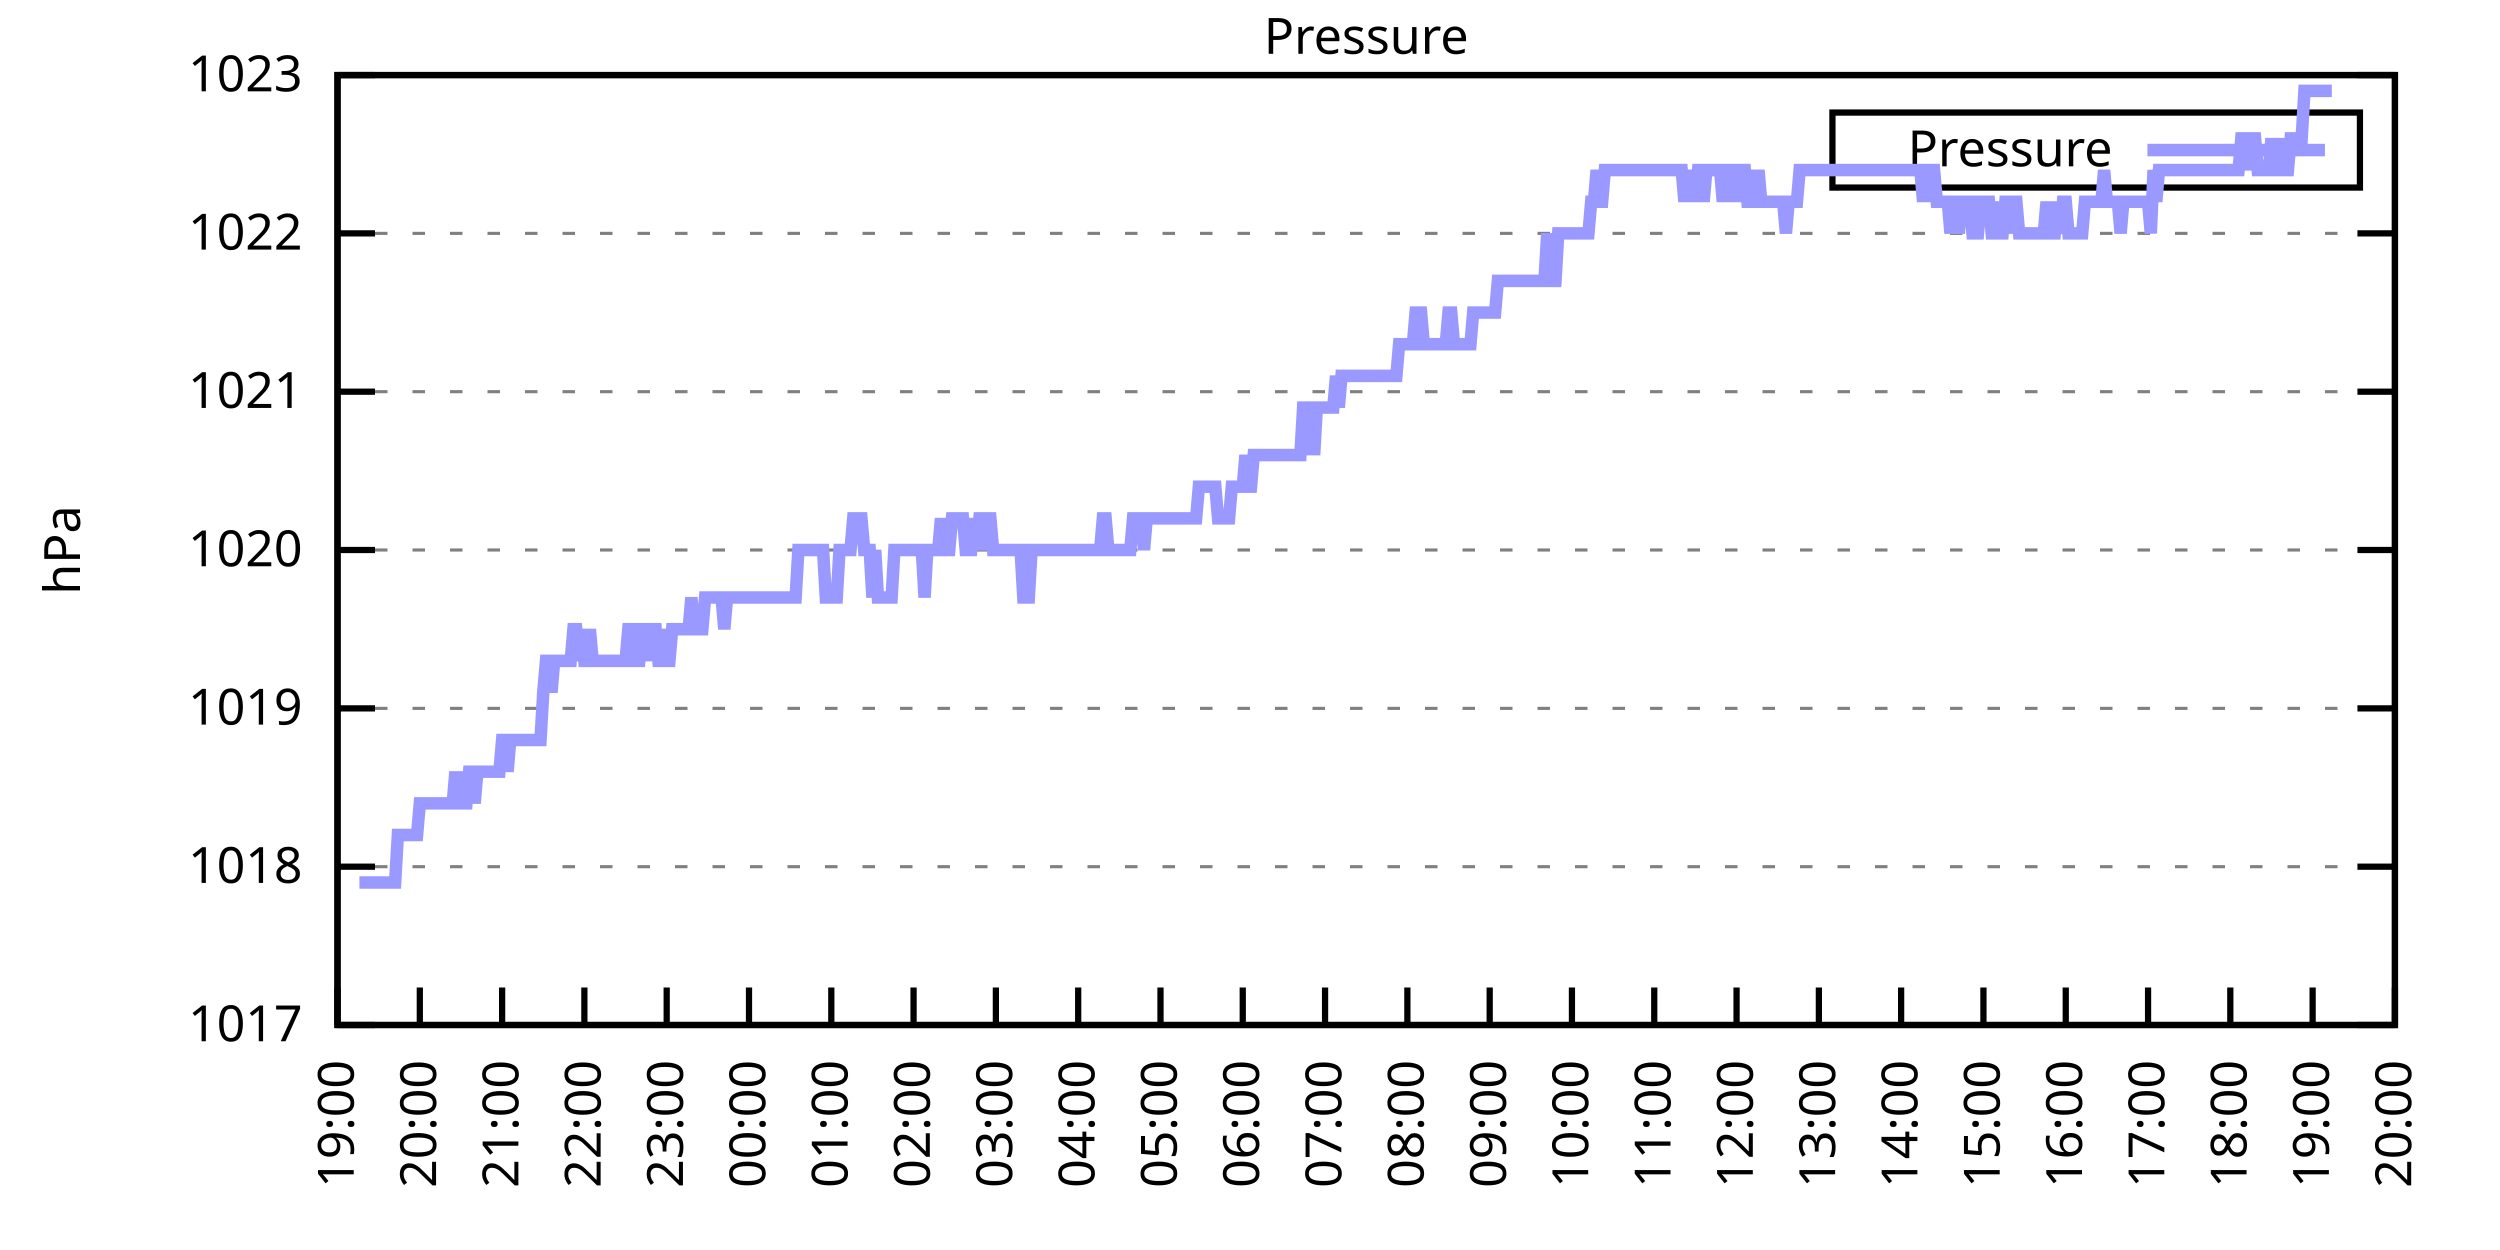
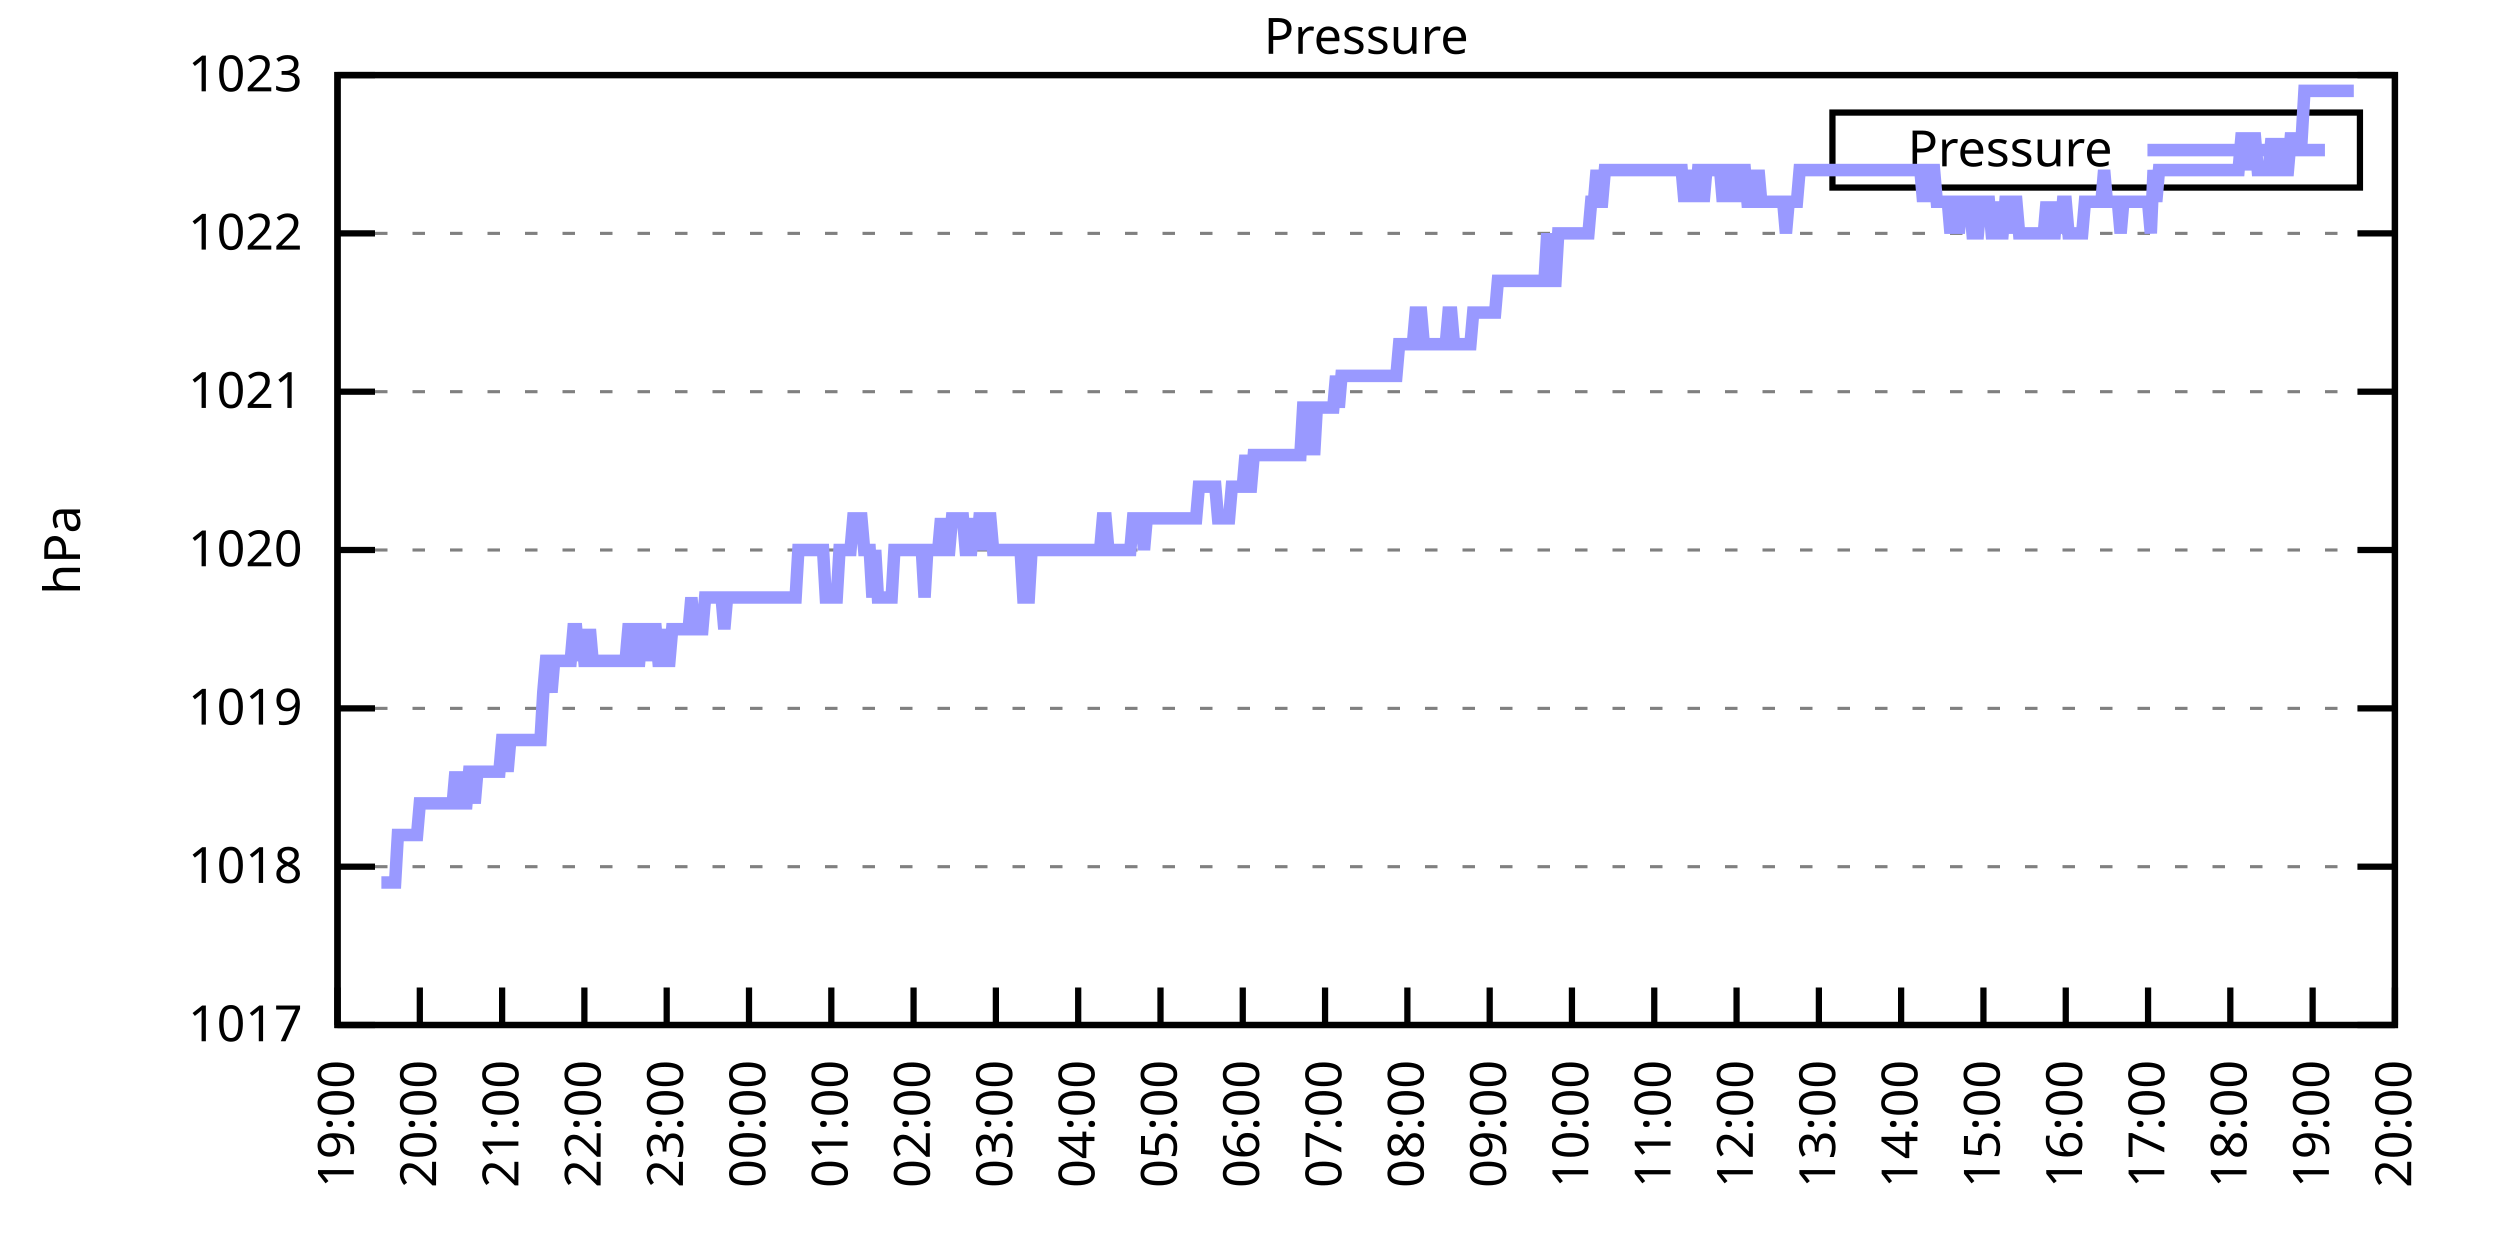
<svg xmlns="http://www.w3.org/2000/svg" xmlns:xlink="http://www.w3.org/1999/xlink" width="400" height="200" viewBox="0 0 400 200">
  <g id="gnuplot_canvas">
    <rect x="0" y="0" width="400" height="200" fill="none" />
    <defs>
      <circle id="gpDot" r="0.5" stroke-width="0.5" stroke="currentColor" />
      <path id="gpPt0" stroke-width="0.333" stroke="currentColor" d="M-1,0 h2 M0,-1 v2" />
      <path id="gpPt1" stroke-width="0.333" stroke="currentColor" d="M-1,-1 L1,1 M1,-1 L-1,1" />
      <path id="gpPt2" stroke-width="0.333" stroke="currentColor" d="M-1,0 L1,0 M0,-1 L0,1 M-1,-1 L1,1 M-1,1 L1,-1" />
      <rect id="gpPt3" stroke-width="0.333" stroke="currentColor" x="-1" y="-1" width="2" height="2" />
      <rect id="gpPt4" stroke-width="0.333" stroke="currentColor" fill="currentColor" x="-1" y="-1" width="2" height="2" />
      <circle id="gpPt5" stroke-width="0.333" stroke="currentColor" cx="0" cy="0" r="1" />
      <use xlink:href="#gpPt5" id="gpPt6" fill="currentColor" stroke="none" />
      <path id="gpPt7" stroke-width="0.333" stroke="currentColor" d="M0,-1.33 L-1.33,0.67 L1.33,0.67 z" />
      <use xlink:href="#gpPt7" id="gpPt8" fill="currentColor" stroke="none" />
      <use xlink:href="#gpPt7" id="gpPt9" stroke="currentColor" transform="rotate(180)" />
      <use xlink:href="#gpPt9" id="gpPt10" fill="currentColor" stroke="none" />
      <use xlink:href="#gpPt3" id="gpPt11" stroke="currentColor" transform="rotate(45)" />
      <use xlink:href="#gpPt11" id="gpPt12" fill="currentColor" stroke="none" />
      <path id="gpPt13" stroke-width="0.333" stroke="currentColor" d="M0,1.330 L1.265,0.411 L0.782,-1.067 L-0.782,-1.076 L-1.265,0.411 z" />
      <use xlink:href="#gpPt13" id="gpPt14" fill="currentColor" stroke="none" />
      <filter id="textbox" filterUnits="objectBoundingBox" x="0" y="0" height="1" width="1">
        <feFlood flood-color="white" flood-opacity="1" result="bgnd" />
        <feComposite in="SourceGraphic" in2="bgnd" operator="atop" />
      </filter>
      <filter id="greybox" filterUnits="objectBoundingBox" x="0" y="0" height="1" width="1">
        <feFlood flood-color="lightgrey" flood-opacity="1" result="grey" />
        <feComposite in="SourceGraphic" in2="grey" operator="atop" />
      </filter>
    </defs>
    <g fill="none" color="white" stroke="currentColor" stroke-width="1.00" stroke-linecap="butt" stroke-linejoin="miter">
</g>
    <g fill="none" color="black" stroke="currentColor" stroke-width="1.00" stroke-linecap="butt" stroke-linejoin="miter">
      <g stroke="none" shape-rendering="crispEdges">
        <polygon fill="rgb(255, 255, 255)" points="54.00,164.00 383.18,164.00 383.18,12.02 54.00,12.02 " />
      </g>
    </g>
    <g fill="none" color="black" stroke="currentColor" stroke-width="1.00" stroke-linecap="butt" stroke-linejoin="miter">
</g>
    <g fill="none" color="black" stroke="black" stroke-width="0.50" stroke-linecap="butt" stroke-linejoin="miter">
</g>
    <g fill="none" color="gray" stroke="currentColor" stroke-width="0.50" stroke-linecap="butt" stroke-linejoin="miter">
      <path stroke="gray" stroke-dasharray="2,4" class="gridline" d="M54.00,164.00 L383.19,164.00  " />
    </g>
    <g fill="none" color="gray" stroke="gray" stroke-width="1.00" stroke-linecap="butt" stroke-linejoin="miter">
</g>
    <g fill="none" color="black" stroke="currentColor" stroke-width="1.00" stroke-linecap="butt" stroke-linejoin="miter">
      <path stroke="black" d="M54.00,164.00 L60.00,164.00 M383.19,164.00 L377.19,164.00  " />
      <g transform="translate(48.40,166.60)" stroke="none" fill="black" font-family="Sans" font-size="8.00" text-anchor="end">
        <text>
          <tspan font-family="Sans"> 1017</tspan>
        </text>
      </g>
    </g>
    <g fill="none" color="black" stroke="currentColor" stroke-width="1.00" stroke-linecap="butt" stroke-linejoin="miter">
</g>
    <g fill="none" color="black" stroke="black" stroke-width="0.50" stroke-linecap="butt" stroke-linejoin="miter">
</g>
    <g fill="none" color="gray" stroke="currentColor" stroke-width="0.50" stroke-linecap="butt" stroke-linejoin="miter">
      <path stroke="gray" stroke-dasharray="2,4" class="gridline" d="M54.00,138.67 L383.19,138.67  " />
    </g>
    <g fill="none" color="gray" stroke="gray" stroke-width="1.00" stroke-linecap="butt" stroke-linejoin="miter">
</g>
    <g fill="none" color="black" stroke="currentColor" stroke-width="1.00" stroke-linecap="butt" stroke-linejoin="miter">
      <path stroke="black" d="M54.00,138.67 L60.00,138.67 M383.19,138.67 L377.19,138.67  " />
      <g transform="translate(48.40,141.27)" stroke="none" fill="black" font-family="Sans" font-size="8.00" text-anchor="end">
        <text>
          <tspan font-family="Sans"> 1018</tspan>
        </text>
      </g>
    </g>
    <g fill="none" color="black" stroke="currentColor" stroke-width="1.00" stroke-linecap="butt" stroke-linejoin="miter">
</g>
    <g fill="none" color="black" stroke="black" stroke-width="0.50" stroke-linecap="butt" stroke-linejoin="miter">
</g>
    <g fill="none" color="gray" stroke="currentColor" stroke-width="0.50" stroke-linecap="butt" stroke-linejoin="miter">
      <path stroke="gray" stroke-dasharray="2,4" class="gridline" d="M54.00,113.34 L383.19,113.34  " />
    </g>
    <g fill="none" color="gray" stroke="gray" stroke-width="1.00" stroke-linecap="butt" stroke-linejoin="miter">
</g>
    <g fill="none" color="black" stroke="currentColor" stroke-width="1.00" stroke-linecap="butt" stroke-linejoin="miter">
      <path stroke="black" d="M54.00,113.34 L60.00,113.34 M383.19,113.34 L377.19,113.34  " />
      <g transform="translate(48.40,115.94)" stroke="none" fill="black" font-family="Sans" font-size="8.00" text-anchor="end">
        <text>
          <tspan font-family="Sans"> 1019</tspan>
        </text>
      </g>
    </g>
    <g fill="none" color="black" stroke="currentColor" stroke-width="1.00" stroke-linecap="butt" stroke-linejoin="miter">
</g>
    <g fill="none" color="black" stroke="black" stroke-width="0.50" stroke-linecap="butt" stroke-linejoin="miter">
</g>
    <g fill="none" color="gray" stroke="currentColor" stroke-width="0.50" stroke-linecap="butt" stroke-linejoin="miter">
      <path stroke="gray" stroke-dasharray="2,4" class="gridline" d="M54.00,88.00 L383.19,88.00  " />
    </g>
    <g fill="none" color="gray" stroke="gray" stroke-width="1.00" stroke-linecap="butt" stroke-linejoin="miter">
</g>
    <g fill="none" color="black" stroke="currentColor" stroke-width="1.00" stroke-linecap="butt" stroke-linejoin="miter">
      <path stroke="black" d="M54.00,88.00 L60.00,88.00 M383.19,88.00 L377.19,88.00  " />
      <g transform="translate(48.40,90.60)" stroke="none" fill="black" font-family="Sans" font-size="8.00" text-anchor="end">
        <text>
          <tspan font-family="Sans"> 1020</tspan>
        </text>
      </g>
    </g>
    <g fill="none" color="black" stroke="currentColor" stroke-width="1.00" stroke-linecap="butt" stroke-linejoin="miter">
</g>
    <g fill="none" color="black" stroke="black" stroke-width="0.50" stroke-linecap="butt" stroke-linejoin="miter">
</g>
    <g fill="none" color="gray" stroke="currentColor" stroke-width="0.50" stroke-linecap="butt" stroke-linejoin="miter">
      <path stroke="gray" stroke-dasharray="2,4" class="gridline" d="M54.00,62.67 L383.19,62.67  " />
    </g>
    <g fill="none" color="gray" stroke="gray" stroke-width="1.00" stroke-linecap="butt" stroke-linejoin="miter">
</g>
    <g fill="none" color="black" stroke="currentColor" stroke-width="1.00" stroke-linecap="butt" stroke-linejoin="miter">
      <path stroke="black" d="M54.00,62.67 L60.00,62.67 M383.19,62.67 L377.19,62.67  " />
      <g transform="translate(48.40,65.27)" stroke="none" fill="black" font-family="Sans" font-size="8.00" text-anchor="end">
        <text>
          <tspan font-family="Sans"> 1021</tspan>
        </text>
      </g>
    </g>
    <g fill="none" color="black" stroke="currentColor" stroke-width="1.00" stroke-linecap="butt" stroke-linejoin="miter">
</g>
    <g fill="none" color="black" stroke="black" stroke-width="0.50" stroke-linecap="butt" stroke-linejoin="miter">
</g>
    <g fill="none" color="gray" stroke="currentColor" stroke-width="0.50" stroke-linecap="butt" stroke-linejoin="miter">
      <path stroke="gray" stroke-dasharray="2,4" class="gridline" d="M54.00,37.34 L383.19,37.34  " />
    </g>
    <g fill="none" color="gray" stroke="gray" stroke-width="1.00" stroke-linecap="butt" stroke-linejoin="miter">
</g>
    <g fill="none" color="black" stroke="currentColor" stroke-width="1.00" stroke-linecap="butt" stroke-linejoin="miter">
      <path stroke="black" d="M54.00,37.34 L60.00,37.34 M383.19,37.34 L377.19,37.34  " />
      <g transform="translate(48.40,39.94)" stroke="none" fill="black" font-family="Sans" font-size="8.00" text-anchor="end">
        <text>
          <tspan font-family="Sans"> 1022</tspan>
        </text>
      </g>
    </g>
    <g fill="none" color="black" stroke="currentColor" stroke-width="1.00" stroke-linecap="butt" stroke-linejoin="miter">
</g>
    <g fill="none" color="black" stroke="black" stroke-width="0.50" stroke-linecap="butt" stroke-linejoin="miter">
</g>
    <g fill="none" color="gray" stroke="currentColor" stroke-width="0.50" stroke-linecap="butt" stroke-linejoin="miter">
      <path stroke="gray" stroke-dasharray="2,4" class="gridline" d="M54.00,12.01 L383.19,12.01  " />
    </g>
    <g fill="none" color="gray" stroke="gray" stroke-width="1.00" stroke-linecap="butt" stroke-linejoin="miter">
</g>
    <g fill="none" color="black" stroke="currentColor" stroke-width="1.00" stroke-linecap="butt" stroke-linejoin="miter">
      <path stroke="black" d="M54.00,12.01 L60.00,12.01 M383.19,12.01 L377.19,12.01  " />
      <g transform="translate(48.40,14.61)" stroke="none" fill="black" font-family="Sans" font-size="8.00" text-anchor="end">
        <text>
          <tspan font-family="Sans"> 1023</tspan>
        </text>
      </g>
    </g>
    <g fill="none" color="black" stroke="currentColor" stroke-width="1.00" stroke-linecap="butt" stroke-linejoin="miter">
      <path stroke="black" d="M54.00,164.00 L54.00,158.00  " />
      <g transform="translate(56.60,169.60) rotate(270.00)" stroke="none" fill="black" font-family="Sans" font-size="8.00" text-anchor="end">
        <text>
          <tspan font-family="Sans">19:00</tspan>
        </text>
      </g>
    </g>
    <g fill="none" color="black" stroke="currentColor" stroke-width="1.00" stroke-linecap="butt" stroke-linejoin="miter">
      <path stroke="black" d="M67.17,164.00 L67.17,158.00  " />
      <g transform="translate(69.77,169.60) rotate(270.00)" stroke="none" fill="black" font-family="Sans" font-size="8.00" text-anchor="end">
        <text>
          <tspan font-family="Sans">20:00</tspan>
        </text>
      </g>
    </g>
    <g fill="none" color="black" stroke="currentColor" stroke-width="1.00" stroke-linecap="butt" stroke-linejoin="miter">
      <path stroke="black" d="M80.34,164.00 L80.34,158.00  " />
      <g transform="translate(82.94,169.60) rotate(270.00)" stroke="none" fill="black" font-family="Sans" font-size="8.00" text-anchor="end">
        <text>
          <tspan font-family="Sans">21:00</tspan>
        </text>
      </g>
    </g>
    <g fill="none" color="black" stroke="currentColor" stroke-width="1.00" stroke-linecap="butt" stroke-linejoin="miter">
      <path stroke="black" d="M93.50,164.00 L93.50,158.00  " />
      <g transform="translate(96.10,169.60) rotate(270.00)" stroke="none" fill="black" font-family="Sans" font-size="8.00" text-anchor="end">
        <text>
          <tspan font-family="Sans">22:00</tspan>
        </text>
      </g>
    </g>
    <g fill="none" color="black" stroke="currentColor" stroke-width="1.00" stroke-linecap="butt" stroke-linejoin="miter">
      <path stroke="black" d="M106.67,164.00 L106.67,158.00  " />
      <g transform="translate(109.27,169.60) rotate(270.00)" stroke="none" fill="black" font-family="Sans" font-size="8.00" text-anchor="end">
        <text>
          <tspan font-family="Sans">23:00</tspan>
        </text>
      </g>
    </g>
    <g fill="none" color="black" stroke="currentColor" stroke-width="1.00" stroke-linecap="butt" stroke-linejoin="miter">
      <path stroke="black" d="M119.84,164.00 L119.84,158.00  " />
      <g transform="translate(122.44,169.60) rotate(270.00)" stroke="none" fill="black" font-family="Sans" font-size="8.00" text-anchor="end">
        <text>
          <tspan font-family="Sans">00:00</tspan>
        </text>
      </g>
    </g>
    <g fill="none" color="black" stroke="currentColor" stroke-width="1.00" stroke-linecap="butt" stroke-linejoin="miter">
      <path stroke="black" d="M133.01,164.00 L133.01,158.00  " />
      <g transform="translate(135.61,169.60) rotate(270.00)" stroke="none" fill="black" font-family="Sans" font-size="8.00" text-anchor="end">
        <text>
          <tspan font-family="Sans">01:00</tspan>
        </text>
      </g>
    </g>
    <g fill="none" color="black" stroke="currentColor" stroke-width="1.00" stroke-linecap="butt" stroke-linejoin="miter">
      <path stroke="black" d="M146.17,164.00 L146.17,158.00  " />
      <g transform="translate(148.77,169.60) rotate(270.00)" stroke="none" fill="black" font-family="Sans" font-size="8.00" text-anchor="end">
        <text>
          <tspan font-family="Sans">02:00</tspan>
        </text>
      </g>
    </g>
    <g fill="none" color="black" stroke="currentColor" stroke-width="1.00" stroke-linecap="butt" stroke-linejoin="miter">
      <path stroke="black" d="M159.34,164.00 L159.34,158.00  " />
      <g transform="translate(161.94,169.60) rotate(270.00)" stroke="none" fill="black" font-family="Sans" font-size="8.00" text-anchor="end">
        <text>
          <tspan font-family="Sans">03:00</tspan>
        </text>
      </g>
    </g>
    <g fill="none" color="black" stroke="currentColor" stroke-width="1.00" stroke-linecap="butt" stroke-linejoin="miter">
      <path stroke="black" d="M172.51,164.00 L172.51,158.00  " />
      <g transform="translate(175.11,169.60) rotate(270.00)" stroke="none" fill="black" font-family="Sans" font-size="8.00" text-anchor="end">
        <text>
          <tspan font-family="Sans">04:00</tspan>
        </text>
      </g>
    </g>
    <g fill="none" color="black" stroke="currentColor" stroke-width="1.00" stroke-linecap="butt" stroke-linejoin="miter">
      <path stroke="black" d="M185.68,164.00 L185.68,158.00  " />
      <g transform="translate(188.28,169.60) rotate(270.00)" stroke="none" fill="black" font-family="Sans" font-size="8.00" text-anchor="end">
        <text>
          <tspan font-family="Sans">05:00</tspan>
        </text>
      </g>
    </g>
    <g fill="none" color="black" stroke="currentColor" stroke-width="1.00" stroke-linecap="butt" stroke-linejoin="miter">
      <path stroke="black" d="M198.84,164.00 L198.84,158.00  " />
      <g transform="translate(201.44,169.60) rotate(270.00)" stroke="none" fill="black" font-family="Sans" font-size="8.00" text-anchor="end">
        <text>
          <tspan font-family="Sans">06:00</tspan>
        </text>
      </g>
    </g>
    <g fill="none" color="black" stroke="currentColor" stroke-width="1.00" stroke-linecap="butt" stroke-linejoin="miter">
      <path stroke="black" d="M212.01,164.00 L212.01,158.00  " />
      <g transform="translate(214.61,169.60) rotate(270.00)" stroke="none" fill="black" font-family="Sans" font-size="8.00" text-anchor="end">
        <text>
          <tspan font-family="Sans">07:00</tspan>
        </text>
      </g>
    </g>
    <g fill="none" color="black" stroke="currentColor" stroke-width="1.00" stroke-linecap="butt" stroke-linejoin="miter">
      <path stroke="black" d="M225.18,164.00 L225.18,158.00  " />
      <g transform="translate(227.78,169.60) rotate(270.00)" stroke="none" fill="black" font-family="Sans" font-size="8.00" text-anchor="end">
        <text>
          <tspan font-family="Sans">08:00</tspan>
        </text>
      </g>
    </g>
    <g fill="none" color="black" stroke="currentColor" stroke-width="1.00" stroke-linecap="butt" stroke-linejoin="miter">
      <path stroke="black" d="M238.35,164.00 L238.35,158.00  " />
      <g transform="translate(240.95,169.60) rotate(270.00)" stroke="none" fill="black" font-family="Sans" font-size="8.00" text-anchor="end">
        <text>
          <tspan font-family="Sans">09:00</tspan>
        </text>
      </g>
    </g>
    <g fill="none" color="black" stroke="currentColor" stroke-width="1.00" stroke-linecap="butt" stroke-linejoin="miter">
      <path stroke="black" d="M251.51,164.00 L251.51,158.00  " />
      <g transform="translate(254.11,169.60) rotate(270.00)" stroke="none" fill="black" font-family="Sans" font-size="8.00" text-anchor="end">
        <text>
          <tspan font-family="Sans">10:00</tspan>
        </text>
      </g>
    </g>
    <g fill="none" color="black" stroke="currentColor" stroke-width="1.00" stroke-linecap="butt" stroke-linejoin="miter">
      <path stroke="black" d="M264.68,164.00 L264.68,158.00  " />
      <g transform="translate(267.28,169.60) rotate(270.00)" stroke="none" fill="black" font-family="Sans" font-size="8.00" text-anchor="end">
        <text>
          <tspan font-family="Sans">11:00</tspan>
        </text>
      </g>
    </g>
    <g fill="none" color="black" stroke="currentColor" stroke-width="1.00" stroke-linecap="butt" stroke-linejoin="miter">
      <path stroke="black" d="M277.85,164.00 L277.85,158.00  " />
      <g transform="translate(280.45,169.60) rotate(270.00)" stroke="none" fill="black" font-family="Sans" font-size="8.00" text-anchor="end">
        <text>
          <tspan font-family="Sans">12:00</tspan>
        </text>
      </g>
    </g>
    <g fill="none" color="black" stroke="currentColor" stroke-width="1.00" stroke-linecap="butt" stroke-linejoin="miter">
      <path stroke="black" d="M291.02,164.00 L291.02,158.00  " />
      <g transform="translate(293.62,169.60) rotate(270.00)" stroke="none" fill="black" font-family="Sans" font-size="8.00" text-anchor="end">
        <text>
          <tspan font-family="Sans">13:00</tspan>
        </text>
      </g>
    </g>
    <g fill="none" color="black" stroke="currentColor" stroke-width="1.00" stroke-linecap="butt" stroke-linejoin="miter">
      <path stroke="black" d="M304.18,164.00 L304.18,158.00  " />
      <g transform="translate(306.78,169.60) rotate(270.00)" stroke="none" fill="black" font-family="Sans" font-size="8.00" text-anchor="end">
        <text>
          <tspan font-family="Sans">14:00</tspan>
        </text>
      </g>
    </g>
    <g fill="none" color="black" stroke="currentColor" stroke-width="1.00" stroke-linecap="butt" stroke-linejoin="miter">
      <path stroke="black" d="M317.35,164.00 L317.35,158.00  " />
      <g transform="translate(319.95,169.60) rotate(270.00)" stroke="none" fill="black" font-family="Sans" font-size="8.00" text-anchor="end">
        <text>
          <tspan font-family="Sans">15:00</tspan>
        </text>
      </g>
    </g>
    <g fill="none" color="black" stroke="currentColor" stroke-width="1.00" stroke-linecap="butt" stroke-linejoin="miter">
      <path stroke="black" d="M330.52,164.00 L330.52,158.00  " />
      <g transform="translate(333.12,169.60) rotate(270.00)" stroke="none" fill="black" font-family="Sans" font-size="8.00" text-anchor="end">
        <text>
          <tspan font-family="Sans">16:00</tspan>
        </text>
      </g>
    </g>
    <g fill="none" color="black" stroke="currentColor" stroke-width="1.00" stroke-linecap="butt" stroke-linejoin="miter">
      <path stroke="black" d="M343.69,164.00 L343.69,158.00  " />
      <g transform="translate(346.29,169.60) rotate(270.00)" stroke="none" fill="black" font-family="Sans" font-size="8.00" text-anchor="end">
        <text>
          <tspan font-family="Sans">17:00</tspan>
        </text>
      </g>
    </g>
    <g fill="none" color="black" stroke="currentColor" stroke-width="1.00" stroke-linecap="butt" stroke-linejoin="miter">
      <path stroke="black" d="M356.85,164.00 L356.85,158.00  " />
      <g transform="translate(359.45,169.60) rotate(270.00)" stroke="none" fill="black" font-family="Sans" font-size="8.00" text-anchor="end">
        <text>
          <tspan font-family="Sans">18:00</tspan>
        </text>
      </g>
    </g>
    <g fill="none" color="black" stroke="currentColor" stroke-width="1.00" stroke-linecap="butt" stroke-linejoin="miter">
      <path stroke="black" d="M370.02,164.00 L370.02,158.00  " />
      <g transform="translate(372.62,169.60) rotate(270.00)" stroke="none" fill="black" font-family="Sans" font-size="8.00" text-anchor="end">
        <text>
          <tspan font-family="Sans">19:00</tspan>
        </text>
      </g>
    </g>
    <g fill="none" color="black" stroke="currentColor" stroke-width="1.00" stroke-linecap="butt" stroke-linejoin="miter">
      <path stroke="black" d="M383.19,164.00 L383.19,158.00  " />
      <g transform="translate(385.79,169.60) rotate(270.00)" stroke="none" fill="black" font-family="Sans" font-size="8.00" text-anchor="end">
        <text>
          <tspan font-family="Sans">20:00</tspan>
        </text>
      </g>
    </g>
    <g fill="none" color="black" stroke="currentColor" stroke-width="1.00" stroke-linecap="butt" stroke-linejoin="miter">
</g>
    <g fill="none" color="black" stroke="currentColor" stroke-width="1.00" stroke-linecap="butt" stroke-linejoin="miter">
      <path stroke="black" d="M54.00,12.01 L54.00,164.00 L383.19,164.00 L383.19,12.01 L54.00,12.01 Z  " />
    </g>
    <g fill="none" color="black" stroke="currentColor" stroke-width="1.00" stroke-linecap="butt" stroke-linejoin="miter">
</g>
    <g fill="none" color="black" stroke="currentColor" stroke-width="1.00" stroke-linecap="butt" stroke-linejoin="miter">
      <path stroke="black" d="M293.19,30.01 L293.19,18.01 L377.59,18.01 L377.59,30.01 L293.19,30.01 Z  " />
    </g>
    <g id="Pressure_plot_1">
      <g fill="none" color="white" stroke="black" stroke-width="2.00" stroke-linecap="butt" stroke-linejoin="miter">
</g>
      <g fill="none" color="black" stroke="currentColor" stroke-width="2.00" stroke-linecap="butt" stroke-linejoin="miter">
        <g transform="translate(337.99,26.61)" stroke="none" fill="black" font-family="Sans" font-size="8.00" text-anchor="end">
          <text>
            <tspan font-family="Sans">Pressure</tspan>
          </text>
        </g>
      </g>
      <g fill="none" color="black" stroke="currentColor" stroke-width="2.00" stroke-linecap="butt" stroke-linejoin="miter">
-         <path stroke="rgb(153, 153, 255)" d="M343.59,24.01 L371.99,24.01 M57.51,141.20 L57.95,141.20 L58.39,141.20 L58.83,141.20 L59.27,141.20 L59.71,141.20   L60.14,141.20 L60.58,141.20 L61.02,141.20 L61.46,141.20 L61.90,141.20 L62.34,141.20 L62.78,141.20 L63.22,141.20   L63.66,133.60 L64.10,133.60 L64.53,133.60 L64.97,133.60 L65.41,133.60 L65.85,133.60 L66.29,133.60 L66.73,133.60   L67.17,128.54 L67.61,128.54 L68.05,128.54 L68.48,128.54 L68.92,128.54 L69.36,128.54 L69.80,128.54 L70.24,128.54   L70.68,128.54 L71.12,128.54 L71.56,128.54 L72.00,128.54 L72.43,128.54 L72.87,123.47 L73.31,128.54 L73.75,123.47   L74.19,128.54 L74.63,128.54 L75.07,123.47 L75.51,123.47 L75.95,128.54 L76.38,123.47 L76.82,123.47 L77.26,123.47   L77.70,123.47 L78.14,123.47 L78.58,123.47 L79.02,123.47 L79.46,123.47 L79.90,123.47 L80.34,118.40 L80.77,118.40   L81.21,123.47 L81.65,118.40 L82.09,118.40 L82.53,118.40 L82.97,118.40 L83.41,118.40 L83.85,118.40 L84.29,118.40   L84.72,118.40 L85.16,118.40 L85.60,118.40 L86.04,118.40 L86.48,118.40 L86.92,110.80 L87.36,105.74 L87.80,105.74   L88.24,110.80 L88.67,105.74 L89.11,105.74 L89.55,105.74 L89.99,105.74 L90.43,105.74 L90.87,105.74 L91.31,105.74   L91.75,100.67 L92.19,100.67 L92.62,105.74 L93.06,100.67 L93.50,105.74 L93.94,105.74 L94.38,100.67 L94.82,105.74   L95.26,105.74 L95.70,105.74 L96.14,105.74 L96.58,105.74 L97.01,105.74 L97.45,105.74 L97.89,105.74 L98.33,105.74   L98.77,105.74 L99.21,105.74 L99.65,105.74 L100.09,105.74 L100.53,100.67 L100.96,100.67 L101.40,105.74 L101.84,105.74   L102.28,105.74 L102.72,100.67 L103.16,100.67 L103.60,105.74 L104.04,100.67 L104.48,100.67 L104.91,100.67 L105.35,105.74   L105.79,105.74 L106.23,100.67 L106.67,105.74 L107.11,105.74 L107.55,100.67 L107.99,100.67 L108.43,100.67 L108.87,100.67   L109.30,100.67 L109.74,100.67 L110.18,100.67 L110.62,95.60 L111.06,100.67 L111.50,100.67 L111.94,100.67 L112.38,100.67   L112.82,95.60 L113.25,95.60 L113.69,95.60 L114.13,95.60 L114.57,95.60 L115.01,95.60 L115.45,95.60 L115.89,100.67   L116.33,95.60 L116.77,95.60 L117.20,95.60 L117.64,95.60 L118.08,95.60 L118.52,95.60 L118.96,95.60 L119.40,95.60   L119.84,95.60 L120.28,95.60 L120.72,95.60 L121.15,95.60 L121.59,95.60 L122.03,95.60 L122.47,95.60 L122.91,95.60   L123.35,95.60 L123.79,95.60 L124.23,95.60 L124.67,95.60 L125.11,95.60 L125.54,95.60 L125.98,95.60 L126.42,95.60   L126.86,95.60 L127.30,95.60 L127.74,88.00 L128.18,88.00 L128.62,88.00 L129.06,88.00 L129.49,88.00 L129.93,88.00   L130.37,88.00 L130.81,88.00 L131.25,88.00 L131.69,88.00 L132.13,95.60 L132.57,95.60 L133.01,95.60 L133.44,95.60   L133.88,95.60 L134.32,88.00 L134.76,88.00 L135.20,88.00 L135.64,88.00 L136.08,88.00 L136.52,82.94 L136.96,82.94   L137.39,82.94 L137.83,82.94 L138.27,88.00 L138.71,88.00 L139.15,88.00 L139.59,95.60 L140.03,88.00 L140.47,95.60   L140.91,95.60 L141.35,95.60 L141.78,95.60 L142.22,95.60 L142.66,95.60 L143.10,88.00 L143.54,88.00 L143.98,88.00   L144.42,88.00 L144.86,88.00 L145.30,88.00 L145.73,88.00 L146.17,88.00 L146.61,88.00 L147.05,88.00 L147.49,88.00   L147.93,95.60 L148.37,88.00 L148.81,88.00 L149.25,88.00 L149.68,88.00 L150.12,88.00 L150.56,82.94 L151.00,88.00   L151.44,88.00 L151.88,88.00 L152.32,82.94 L152.76,82.94 L153.20,82.94 L153.63,82.94 L154.07,82.94 L154.51,88.00   L154.95,88.00 L155.39,88.00 L155.83,82.94 L156.27,88.00 L156.71,82.94 L157.15,82.94 L157.59,88.00 L158.02,82.94   L158.46,82.94 L158.90,88.00 L159.34,88.00 L159.78,88.00 L160.22,88.00 L160.66,88.00 L161.10,88.00 L161.54,88.00   L161.97,88.00 L162.41,88.00 L162.85,88.00 L163.29,88.00 L163.73,95.60 L164.17,95.60 L164.61,95.60 L165.05,88.00   L165.49,88.00 L165.92,88.00 L166.36,88.00 L166.80,88.00 L167.24,88.00 L167.68,88.00 L168.12,88.00 L168.56,88.00   L169.00,88.00 L169.44,88.00 L169.87,88.00 L170.31,88.00 L170.75,88.00 L171.19,88.00 L171.63,88.00 L172.07,88.00   L172.51,88.00 L172.95,88.00 L173.39,88.00 L173.83,88.00 L174.26,88.00 L174.70,88.00 L175.14,88.00 L175.58,88.00   L176.02,88.00 L176.46,82.94 L176.90,82.94 L177.34,88.00 L177.78,88.00 L178.21,88.00 L178.65,88.00 L179.09,88.00   L179.53,88.00 L179.97,88.00 L180.41,88.00 L180.85,88.00 L181.29,82.94 L181.73,82.94 L182.16,82.94 L182.60,82.94   L183.04,88.00 L183.48,82.94 L183.92,82.94 L184.36,82.94 L184.80,82.94 L185.24,82.94 L185.68,82.94 L186.11,82.94   L186.55,82.94 L186.99,82.94 L187.43,82.94 L187.87,82.94 L188.31,82.94 L188.75,82.94 L189.19,82.94 L189.63,82.94   L190.07,82.94 L190.50,82.94 L190.94,82.94 L191.38,82.94 L191.82,77.87 L192.26,77.87 L192.70,77.87 L193.14,77.87   L193.58,77.87 L194.02,77.87 L194.45,77.87 L194.89,82.94 L195.33,82.94 L195.77,82.94 L196.21,82.94 L196.65,82.94   L197.09,77.87 L197.53,77.87 L197.97,77.87 L198.40,77.87 L198.84,77.87 L199.28,72.81 L199.72,77.87 L200.16,77.87   L200.60,72.81 L201.04,72.81 L201.48,72.81 L201.92,72.81 L202.35,72.81 L202.79,72.81 L203.23,72.81 L203.67,72.81   L204.11,72.81 L204.55,72.81 L204.99,72.81 L205.43,72.81 L205.87,72.81 L206.31,72.81 L206.74,72.81 L207.18,72.81   L207.62,72.81 L208.06,72.81 L208.50,65.21 L208.94,65.21 L209.38,72.81 L209.82,65.21 L210.26,72.81 L210.69,65.21   L211.13,65.21 L211.57,65.21 L212.01,65.21 L212.45,65.21 L212.89,65.21 L213.33,65.21 L213.77,60.14 L214.21,65.21   L214.64,60.14 L215.08,60.14 L215.52,60.14 L215.96,60.14 L216.40,60.14 L216.84,60.14 L217.28,60.14 L217.72,60.14   L218.16,60.14 L218.60,60.14 L219.03,60.14 L219.47,60.14 L219.91,60.14 L220.35,60.14 L220.79,60.14 L221.23,60.14   L221.67,60.14 L222.11,60.14 L222.55,60.14 L222.98,60.14 L223.42,60.14 L223.86,55.07 L224.30,55.07 L224.74,55.07   L225.18,55.07 L225.62,55.07 L226.06,55.07 L226.50,50.01 L226.93,50.01 L227.37,50.01 L227.81,55.07 L228.25,55.07   L228.69,55.07 L229.13,55.07 L229.57,55.07 L230.01,55.07 L230.45,55.07 L230.88,55.07 L231.32,55.07 L231.76,50.01   L232.20,50.01 L232.64,55.07 L233.08,55.07 L233.52,55.07 L233.96,55.07 L234.40,55.07 L234.84,55.07 L235.27,55.07   L235.71,50.01 L236.15,50.01 L236.59,50.01 L237.03,50.01 L237.47,50.01 L237.91,50.01 L238.35,50.01 L238.79,50.01   L239.22,50.01 L239.66,44.94 L240.10,44.94 L240.54,44.94 L240.98,44.94 L241.42,44.94 L241.86,44.94 L242.30,44.94   L242.74,44.94 L243.17,44.94 L243.61,44.94 L244.05,44.94 L244.49,44.94 L244.93,44.94 L245.37,44.94 L245.81,44.94   L246.25,44.94 L246.69,44.94 L247.12,44.94 L247.56,37.34 L248.00,44.94 L248.44,44.94 L248.88,44.94 L249.32,37.34   L249.76,37.34 L250.20,37.34 L250.64,37.34 L251.08,37.34 L251.51,37.34 L251.95,37.34 L252.39,37.34 L252.83,37.34   L253.27,37.34 L253.71,37.34 L254.15,37.34 L254.59,32.28 L255.03,32.28 L255.46,27.21 L255.90,32.28 L256.34,32.28   L256.78,27.21 L257.22,27.21 L257.66,27.21 L258.10,27.21 L258.54,27.21 L258.98,27.21 L259.41,27.21 L259.85,27.21   L260.29,27.21 L260.73,27.21 L261.17,27.21 L261.61,27.21 L262.05,27.21 L262.49,27.21 L262.93,27.21 L263.36,27.21   L263.80,27.21 L264.24,27.21 L264.68,27.21 L265.12,27.21 L265.56,27.21 L266.00,27.21 L266.44,27.21 L266.88,27.21   L267.32,27.21 L267.75,27.21 L268.19,27.21 L268.63,27.21 L269.07,27.21 L269.51,32.28 L269.95,27.21 L270.39,32.28   L270.83,27.21 L271.27,32.28 L271.70,27.21 L272.14,27.21 L272.58,32.28 L273.02,27.21 L273.46,27.21 L273.90,27.21   L274.34,27.21 L274.78,27.21 L275.22,27.21 L275.65,32.28 L276.09,27.21 L276.53,27.21 L276.97,32.28 L277.41,27.21   L277.85,32.28 L278.29,27.21 L278.73,27.21 L279.17,27.21 L279.60,32.28 L280.04,32.28 L280.48,27.21 L280.92,32.28   L281.36,27.21 L281.80,32.28 L282.24,32.28 L282.68,32.28 L283.12,32.28 L283.56,32.28 L283.99,32.28 L284.43,32.28   L284.87,32.28 L285.31,32.28 L285.75,37.34 L286.19,32.28 L286.63,32.28 L287.07,32.28 L287.51,32.28 L287.94,27.21   L288.38,27.21 L288.82,27.21 L289.26,27.21 L289.70,27.21 L290.14,27.21 L290.58,27.21 L291.02,27.21 L291.46,27.21   L291.89,27.21 L292.33,27.21 L292.77,27.21 L293.21,27.21 L293.65,27.21 L294.09,27.21 L294.53,27.21 L294.97,27.21   L295.41,27.21 L295.84,27.21 L296.28,27.21 L296.72,27.21 L297.16,27.21 L297.60,27.21 L298.04,27.21 L298.48,27.21   L298.92,27.21 L299.36,27.21 L299.80,27.21 L300.23,27.21 L300.67,27.21 L301.11,27.21 L301.55,27.21 L301.99,27.21   L302.43,27.21 L302.87,27.21 L303.31,27.21 L303.75,27.21 L304.18,27.21 L304.62,27.21 L305.06,27.21 L305.50,27.21   L305.94,27.21 L306.38,27.21 L306.82,27.21 L307.26,27.21 L307.70,32.28 L308.13,27.21 L308.57,32.28 L309.01,27.21   L309.45,27.21 L309.89,32.28 L310.33,32.28 L310.77,32.28 L311.21,32.28 L311.65,32.28 L312.08,37.34 L312.52,32.28   L312.96,32.28 L313.40,37.34 L313.84,32.28 L314.28,32.28 L314.72,32.28 L315.16,32.28 L315.60,37.34 L316.04,37.34   L316.47,37.34 L316.91,32.28 L317.35,32.28 L317.79,32.28 L318.23,32.28 L318.67,37.34 L319.11,37.34 L319.55,32.28   L319.99,37.34 L320.42,37.34 L320.86,32.28 L321.30,32.28 L321.74,37.34 L322.18,32.28 L322.62,32.28 L323.06,37.34   L323.50,37.34 L323.94,37.34 L324.37,37.34 L324.81,37.34 L325.25,37.34 L325.69,37.34 L326.13,37.34 L326.57,37.34   L327.01,37.34 L327.45,32.28 L327.89,37.34 L328.33,37.34 L328.76,37.34 L329.20,32.28 L329.64,37.34 L330.08,32.28   L330.52,32.28 L330.96,37.34 L331.40,37.34 L331.84,37.34 L332.28,37.34 L332.71,37.34 L333.15,37.34 L333.59,32.28   L334.03,32.28 L334.25,32.28 L334.91,32.28 L335.35,32.28 L335.79,32.28 L336.23,32.28 L336.66,27.21 L337.10,32.28   L337.54,32.28 L337.98,32.28 L338.42,32.28 L338.86,32.28 L339.30,37.34 L339.74,32.28 L340.18,32.28 L340.61,32.28   L341.05,32.28 L341.49,32.28 L341.93,32.28 L342.37,32.28 L342.81,32.28 L343.25,32.28 L343.69,32.28 L344.13,37.34   L344.57,27.21 L345.00,32.28 L345.44,27.21 L345.88,27.21 L346.32,27.21 L346.76,27.21 L347.20,27.21 L347.64,27.21   L348.08,27.21 L348.52,27.21 L348.95,27.21 L349.39,27.21 L349.83,27.21 L350.27,27.21 L350.71,27.21 L351.15,27.21   L351.59,27.21 L352.03,27.21 L352.47,27.21 L352.90,27.21 L353.34,27.21 L353.78,27.21 L354.22,27.21 L354.66,27.21   L355.10,27.21 L355.54,27.21 L355.98,27.21 L356.42,27.21 L356.85,27.21 L357.29,27.21 L357.73,27.21 L358.17,27.21   L358.61,22.14 L359.05,22.14 L359.49,27.21 L359.93,22.14 L360.37,22.14 L360.81,22.14 L361.24,27.21 L361.68,27.21   L362.12,27.21 L362.56,27.21 L363.00,27.21 L363.44,22.14 L363.88,27.21 L364.32,27.21 L364.76,22.14 L365.19,27.21   L365.63,27.21 L366.07,27.21 L366.51,22.14 L366.95,22.14 L367.39,22.14 L367.83,22.14 L368.27,22.14 L368.71,14.54   L369.14,14.54 L369.58,14.54 L370.02,14.54 L370.46,14.54 L370.90,14.54 L371.34,14.54 L371.78,14.54 L372.22,14.54   L372.66,14.54 L373.09,14.54  " />
+         <path stroke="rgb(153, 153, 255)" d="M343.59,24.01 L371.99,24.01 M61.02,141.20 L61.46,141.20 L61.90,141.20 L62.34,141.20 L62.78,141.20 L63.22,141.20   L63.66,133.60 L64.10,133.60 L64.53,133.60 L64.97,133.60 L65.41,133.60 L65.85,133.60 L66.29,133.60 L66.73,133.60   L67.17,128.54 L67.61,128.54 L68.05,128.54 L68.48,128.54 L68.92,128.54 L69.36,128.54 L69.80,128.54 L70.24,128.54   L70.68,128.54 L71.12,128.54 L71.56,128.54 L72.00,128.54 L72.43,128.54 L72.87,123.47 L73.31,128.54 L73.75,123.47   L74.19,128.54 L74.63,128.54 L75.07,123.47 L75.51,123.47 L75.95,128.54 L76.38,123.47 L76.82,123.47 L77.26,123.47   L77.70,123.47 L78.14,123.47 L78.58,123.47 L79.02,123.47 L79.46,123.47 L79.90,123.47 L80.34,118.40 L80.77,118.40   L81.21,123.47 L81.65,118.40 L82.09,118.40 L82.53,118.40 L82.97,118.40 L83.41,118.40 L83.85,118.40 L84.29,118.40   L84.72,118.40 L85.16,118.40 L85.60,118.40 L86.04,118.40 L86.48,118.40 L86.92,110.80 L87.36,105.74 L87.80,105.74   L88.24,110.80 L88.67,105.74 L89.11,105.74 L89.55,105.74 L89.99,105.74 L90.43,105.74 L90.87,105.74 L91.31,105.74   L91.75,100.67 L92.19,100.67 L92.62,105.74 L93.06,100.67 L93.50,105.74 L93.94,105.74 L94.38,100.67 L94.82,105.74   L95.26,105.74 L95.70,105.74 L96.14,105.74 L96.58,105.74 L97.01,105.74 L97.45,105.74 L97.89,105.74 L98.33,105.74   L98.77,105.74 L99.21,105.74 L99.65,105.74 L100.09,105.74 L100.53,100.67 L100.96,100.67 L101.40,105.74 L101.84,105.74   L102.28,105.74 L102.72,100.67 L103.16,100.67 L103.60,105.74 L104.04,100.67 L104.48,100.67 L104.91,100.67 L105.35,105.74   L105.79,105.74 L106.23,100.67 L106.67,105.74 L107.11,105.74 L107.55,100.67 L107.99,100.67 L108.43,100.67 L108.87,100.67   L109.30,100.67 L109.74,100.67 L110.18,100.67 L110.62,95.60 L111.06,100.67 L111.50,100.67 L111.94,100.67 L112.38,100.67   L112.82,95.60 L113.25,95.60 L113.69,95.60 L114.13,95.60 L114.57,95.60 L115.01,95.60 L115.45,95.60 L115.89,100.67   L116.33,95.60 L116.77,95.60 L117.20,95.60 L117.64,95.60 L118.08,95.60 L118.52,95.60 L118.96,95.60 L119.40,95.60   L119.84,95.60 L120.28,95.60 L120.72,95.60 L121.15,95.60 L121.59,95.60 L122.03,95.60 L122.47,95.60 L122.91,95.60   L123.35,95.60 L123.79,95.60 L124.23,95.60 L124.67,95.60 L125.11,95.60 L125.54,95.60 L125.98,95.60 L126.42,95.60   L126.86,95.60 L127.30,95.60 L127.74,88.00 L128.18,88.00 L128.62,88.00 L129.06,88.00 L129.49,88.00 L129.93,88.00   L130.37,88.00 L130.81,88.00 L131.25,88.00 L131.69,88.00 L132.13,95.60 L132.57,95.60 L133.01,95.60 L133.44,95.60   L133.88,95.60 L134.32,88.00 L134.76,88.00 L135.20,88.00 L135.64,88.00 L136.08,88.00 L136.52,82.94 L136.96,82.94   L137.39,82.94 L137.83,82.94 L138.27,88.00 L138.71,88.00 L139.15,88.00 L139.59,95.60 L140.03,88.00 L140.47,95.60   L140.91,95.60 L141.35,95.60 L141.78,95.60 L142.22,95.60 L142.66,95.60 L143.10,88.00 L143.54,88.00 L143.98,88.00   L144.42,88.00 L144.86,88.00 L145.30,88.00 L145.73,88.00 L146.17,88.00 L146.61,88.00 L147.05,88.00 L147.49,88.00   L147.93,95.60 L148.37,88.00 L148.81,88.00 L149.25,88.00 L149.68,88.00 L150.12,88.00 L150.56,82.94 L151.00,88.00   L151.44,88.00 L151.88,88.00 L152.32,82.94 L152.76,82.94 L153.20,82.94 L153.63,82.94 L154.07,82.94 L154.51,88.00   L154.95,88.00 L155.39,88.00 L155.83,82.94 L156.27,88.00 L156.71,82.94 L157.15,82.94 L157.59,88.00 L158.02,82.94   L158.46,82.94 L158.90,88.00 L159.34,88.00 L159.78,88.00 L160.22,88.00 L160.66,88.00 L161.10,88.00 L161.54,88.00   L161.97,88.00 L162.41,88.00 L162.85,88.00 L163.29,88.00 L163.73,95.60 L164.17,95.60 L164.61,95.60 L165.05,88.00   L165.49,88.00 L165.92,88.00 L166.36,88.00 L166.80,88.00 L167.24,88.00 L167.68,88.00 L168.12,88.00 L168.56,88.00   L169.00,88.00 L169.44,88.00 L169.87,88.00 L170.31,88.00 L170.75,88.00 L171.19,88.00 L171.63,88.00 L172.07,88.00   L172.51,88.00 L172.95,88.00 L173.39,88.00 L173.83,88.00 L174.26,88.00 L174.70,88.00 L175.14,88.00 L175.58,88.00   L176.02,88.00 L176.46,82.94 L176.90,82.94 L177.34,88.00 L177.78,88.00 L178.21,88.00 L178.65,88.00 L179.09,88.00   L179.53,88.00 L179.97,88.00 L180.41,88.00 L180.85,88.00 L181.29,82.94 L181.73,82.94 L182.16,82.94 L182.60,82.94   L183.04,88.00 L183.48,82.94 L183.92,82.94 L184.36,82.94 L184.80,82.94 L185.24,82.94 L185.68,82.94 L186.11,82.94   L186.55,82.94 L186.99,82.94 L187.43,82.94 L187.87,82.94 L188.31,82.94 L188.75,82.94 L189.19,82.94 L189.63,82.94   L190.07,82.94 L190.50,82.94 L190.94,82.94 L191.38,82.94 L191.82,77.87 L192.26,77.87 L192.70,77.87 L193.14,77.87   L193.58,77.87 L194.02,77.87 L194.45,77.87 L194.89,82.94 L195.33,82.94 L195.77,82.94 L196.21,82.94 L196.65,82.94   L197.09,77.87 L197.53,77.87 L197.97,77.87 L198.40,77.87 L198.84,77.87 L199.28,72.81 L199.72,77.87 L200.16,77.87   L200.60,72.81 L201.04,72.81 L201.48,72.81 L201.92,72.81 L202.35,72.81 L202.79,72.81 L203.23,72.81 L203.67,72.81   L204.11,72.81 L204.55,72.81 L204.99,72.81 L205.43,72.81 L205.87,72.81 L206.31,72.81 L206.74,72.81 L207.18,72.81   L207.62,72.81 L208.06,72.81 L208.50,65.21 L208.94,65.21 L209.38,72.81 L209.82,65.21 L210.26,72.81 L210.69,65.21   L211.13,65.21 L211.57,65.21 L212.01,65.21 L212.45,65.21 L212.89,65.21 L213.33,65.21 L213.77,60.14 L214.21,65.21   L214.64,60.14 L215.08,60.14 L215.52,60.14 L215.96,60.14 L216.40,60.14 L216.84,60.14 L217.28,60.14 L217.72,60.14   L218.16,60.14 L218.60,60.14 L219.03,60.14 L219.47,60.14 L219.91,60.14 L220.35,60.14 L220.79,60.14 L221.23,60.14   L221.67,60.14 L222.11,60.14 L222.55,60.14 L222.98,60.14 L223.42,60.14 L223.86,55.07 L224.30,55.07 L224.74,55.07   L225.18,55.07 L225.62,55.07 L226.06,55.07 L226.50,50.01 L226.93,50.01 L227.37,50.01 L227.81,55.07 L228.25,55.07   L228.69,55.07 L229.13,55.07 L229.57,55.07 L230.01,55.07 L230.45,55.07 L230.88,55.07 L231.32,55.07 L231.76,50.01   L232.20,50.01 L232.64,55.07 L233.08,55.07 L233.52,55.07 L233.96,55.07 L234.40,55.07 L234.84,55.07 L235.27,55.07   L235.71,50.01 L236.15,50.01 L236.59,50.01 L237.03,50.01 L237.47,50.01 L237.91,50.01 L238.35,50.01 L238.79,50.01   L239.22,50.01 L239.66,44.94 L240.10,44.94 L240.54,44.94 L240.98,44.94 L241.42,44.94 L241.86,44.94 L242.30,44.94   L242.74,44.94 L243.17,44.94 L243.61,44.94 L244.05,44.94 L244.49,44.94 L244.93,44.94 L245.37,44.94 L245.81,44.94   L246.25,44.94 L246.69,44.94 L247.12,44.94 L247.56,37.34 L248.00,44.94 L248.44,44.94 L248.88,44.94 L249.32,37.34   L249.76,37.34 L250.20,37.34 L250.64,37.34 L251.08,37.34 L251.51,37.34 L251.95,37.34 L252.39,37.34 L252.83,37.34   L253.27,37.34 L253.71,37.34 L254.15,37.34 L254.59,32.28 L255.03,32.28 L255.46,27.21 L255.90,32.28 L256.34,32.28   L256.78,27.21 L257.22,27.21 L257.66,27.21 L258.10,27.21 L258.54,27.21 L258.98,27.21 L259.41,27.21 L259.85,27.21   L260.29,27.21 L260.73,27.21 L261.17,27.21 L261.61,27.21 L262.05,27.21 L262.49,27.21 L262.93,27.21 L263.36,27.21   L263.80,27.21 L264.24,27.21 L264.68,27.21 L265.12,27.21 L265.56,27.21 L266.00,27.21 L266.44,27.21 L266.88,27.21   L267.32,27.21 L267.75,27.21 L268.19,27.21 L268.63,27.21 L269.07,27.21 L269.51,32.28 L269.95,27.21 L270.39,32.28   L270.83,27.21 L271.27,32.28 L271.70,27.21 L272.14,27.21 L272.58,32.28 L273.02,27.21 L273.46,27.21 L273.90,27.21   L274.34,27.21 L274.78,27.21 L275.22,27.21 L275.65,32.28 L276.09,27.21 L276.53,27.21 L276.97,32.28 L277.41,27.21   L277.85,32.28 L278.29,27.21 L278.73,27.21 L279.17,27.21 L279.60,32.28 L280.04,32.28 L280.48,27.21 L280.92,32.28   L281.36,27.21 L281.80,32.28 L282.24,32.28 L282.68,32.28 L283.12,32.28 L283.56,32.28 L283.99,32.28 L284.43,32.28   L284.87,32.28 L285.31,32.28 L285.75,37.34 L286.19,32.28 L286.63,32.28 L287.07,32.28 L287.51,32.28 L287.94,27.21   L288.38,27.21 L288.82,27.21 L289.26,27.21 L289.70,27.21 L290.14,27.21 L290.58,27.21 L291.02,27.21 L291.46,27.21   L291.89,27.21 L292.33,27.21 L292.77,27.21 L293.21,27.21 L293.65,27.21 L294.09,27.21 L294.53,27.21 L294.97,27.21   L295.41,27.21 L295.84,27.21 L296.28,27.21 L296.72,27.21 L297.16,27.21 L297.60,27.21 L298.04,27.21 L298.48,27.21   L298.92,27.21 L299.36,27.21 L299.80,27.21 L300.23,27.21 L300.67,27.21 L301.11,27.21 L301.55,27.21 L301.99,27.21   L302.43,27.21 L302.87,27.21 L303.31,27.21 L303.75,27.21 L304.18,27.21 L304.62,27.21 L305.06,27.21 L305.50,27.21   L305.94,27.21 L306.38,27.21 L306.82,27.21 L307.26,27.21 L307.70,32.28 L308.13,27.21 L308.57,32.28 L309.01,27.21   L309.45,27.21 L309.89,32.28 L310.33,32.28 L310.77,32.28 L311.21,32.28 L311.65,32.28 L312.08,37.34 L312.52,32.28   L312.96,32.28 L313.40,37.34 L313.84,32.28 L314.28,32.28 L314.72,32.28 L315.16,32.28 L315.60,37.34 L316.04,37.34   L316.47,37.34 L316.91,32.28 L317.35,32.28 L317.79,32.28 L318.23,32.28 L318.67,37.34 L319.11,37.34 L319.55,32.28   L319.99,37.34 L320.42,37.34 L320.86,32.28 L321.30,32.28 L321.74,37.34 L322.18,32.28 L322.62,32.28 L323.06,37.34   L323.50,37.34 L323.94,37.34 L324.37,37.34 L324.81,37.34 L325.25,37.34 L325.69,37.34 L326.13,37.34 L326.57,37.34   L327.01,37.34 L327.45,32.28 L327.89,37.34 L328.33,37.34 L328.76,37.34 L329.20,32.28 L329.64,37.34 L330.08,32.28   L330.52,32.28 L330.96,37.34 L331.40,37.34 L331.84,37.34 L332.28,37.34 L332.71,37.34 L333.15,37.34 L333.59,32.28   L334.03,32.28 L334.25,32.28 L334.91,32.28 L335.35,32.28 L335.79,32.28 L336.23,32.28 L336.66,27.21 L337.10,32.28   L337.54,32.28 L337.98,32.28 L338.42,32.28 L338.86,32.28 L339.30,37.34 L339.74,32.28 L340.18,32.28 L340.61,32.28   L341.05,32.28 L341.49,32.28 L341.93,32.28 L342.37,32.28 L342.81,32.28 L343.25,32.28 L343.69,32.28 L344.13,37.34   L344.57,27.21 L345.00,32.28 L345.44,27.21 L345.88,27.21 L346.32,27.21 L346.76,27.21 L347.20,27.21 L347.64,27.21   L348.08,27.21 L348.52,27.21 L348.95,27.21 L349.39,27.21 L349.83,27.21 L350.27,27.21 L350.71,27.21 L351.15,27.21   L351.59,27.21 L352.03,27.21 L352.47,27.21 L352.90,27.21 L353.34,27.21 L353.78,27.21 L354.22,27.21 L354.66,27.21   L355.10,27.21 L355.54,27.21 L355.98,27.21 L356.42,27.21 L356.85,27.21 L357.29,27.21 L357.73,27.21 L358.17,27.21   L358.61,22.14 L359.05,22.14 L359.49,27.21 L359.93,22.14 L360.37,22.14 L360.81,22.14 L361.24,27.21 L361.68,27.21   L362.12,27.21 L362.56,27.21 L363.00,27.21 L363.44,22.14 L363.88,27.21 L364.32,27.21 L364.76,22.14 L365.19,27.21   L365.63,27.21 L366.07,27.21 L366.51,22.14 L366.95,22.14 L367.39,22.14 L367.83,22.14 L368.27,22.14 L368.71,14.54   L369.14,14.54 L369.58,14.54 L370.02,14.54 L370.46,14.54 L370.90,14.54 L371.34,14.54 L371.78,14.54 L372.22,14.54   L372.66,14.54 L373.09,14.54 L373.53,14.54 L373.97,14.54 L374.41,14.54 L374.85,14.54 L375.29,14.54 L375.73,14.54   L376.17,14.54 L376.61,14.54  " />
      </g>
    </g>
    <g fill="none" color="black" stroke="currentColor" stroke-width="2.00" stroke-linecap="butt" stroke-linejoin="miter">
</g>
    <g fill="none" color="black" stroke="black" stroke-width="1.00" stroke-linecap="butt" stroke-linejoin="miter">
</g>
    <g fill="none" color="black" stroke="currentColor" stroke-width="1.00" stroke-linecap="butt" stroke-linejoin="miter">
      <path stroke="black" d="M54.00,12.01 L54.00,164.00 L383.19,164.00 L383.19,12.01 L54.00,12.01 Z  " />
      <g transform="translate(12.80,88.01) rotate(270.00)" stroke="none" fill="black" font-family="Sans" font-size="8.00" text-anchor="middle">
        <text>
          <tspan font-family="Sans">hPa</tspan>
        </text>
      </g>
    </g>
    <g fill="none" color="black" stroke="currentColor" stroke-width="1.00" stroke-linecap="butt" stroke-linejoin="miter">
</g>
    <g fill="none" color="black" stroke="currentColor" stroke-width="1.00" stroke-linecap="butt" stroke-linejoin="miter">
      <g transform="translate(218.59,8.61)" stroke="none" fill="black" font-family="Sans" font-size="8.00" text-anchor="middle">
        <text>
          <tspan font-family="Sans">Pressure</tspan>
        </text>
      </g>
    </g>
    <g fill="none" color="black" stroke="currentColor" stroke-width="1.00" stroke-linecap="butt" stroke-linejoin="miter">
</g>
  </g>
</svg>
